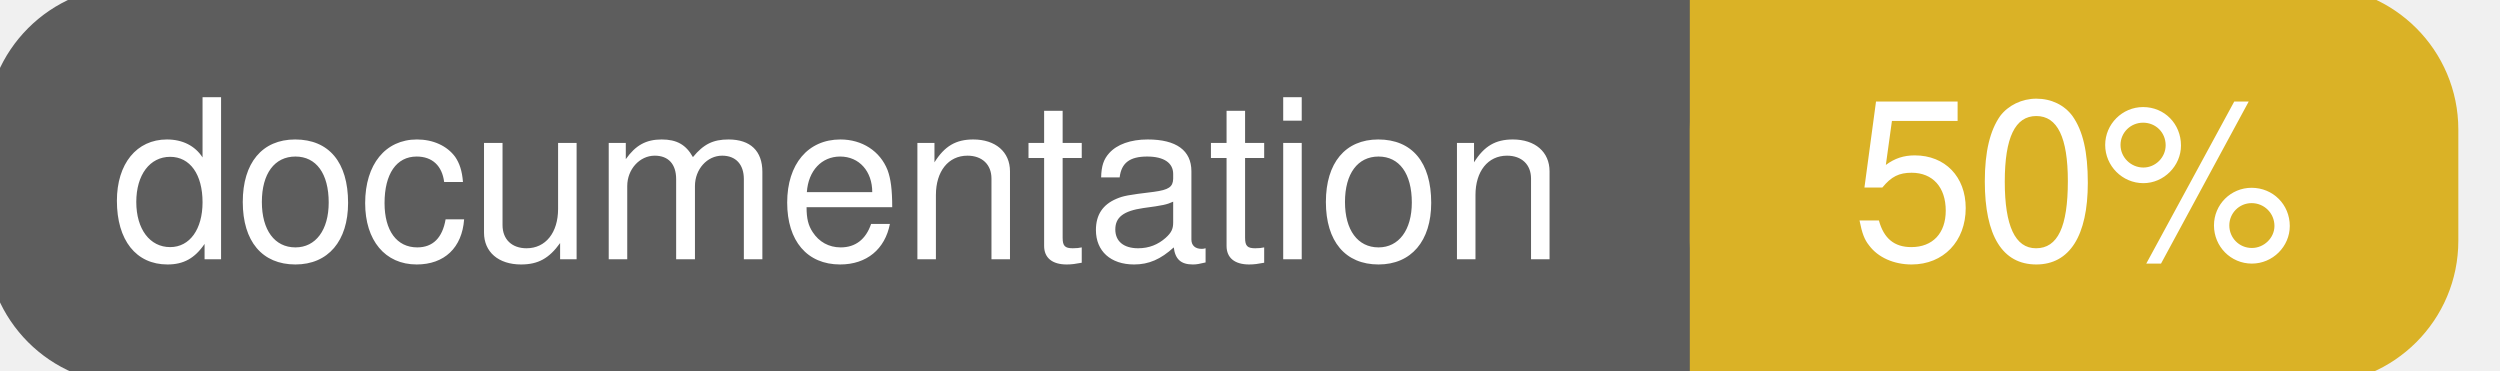
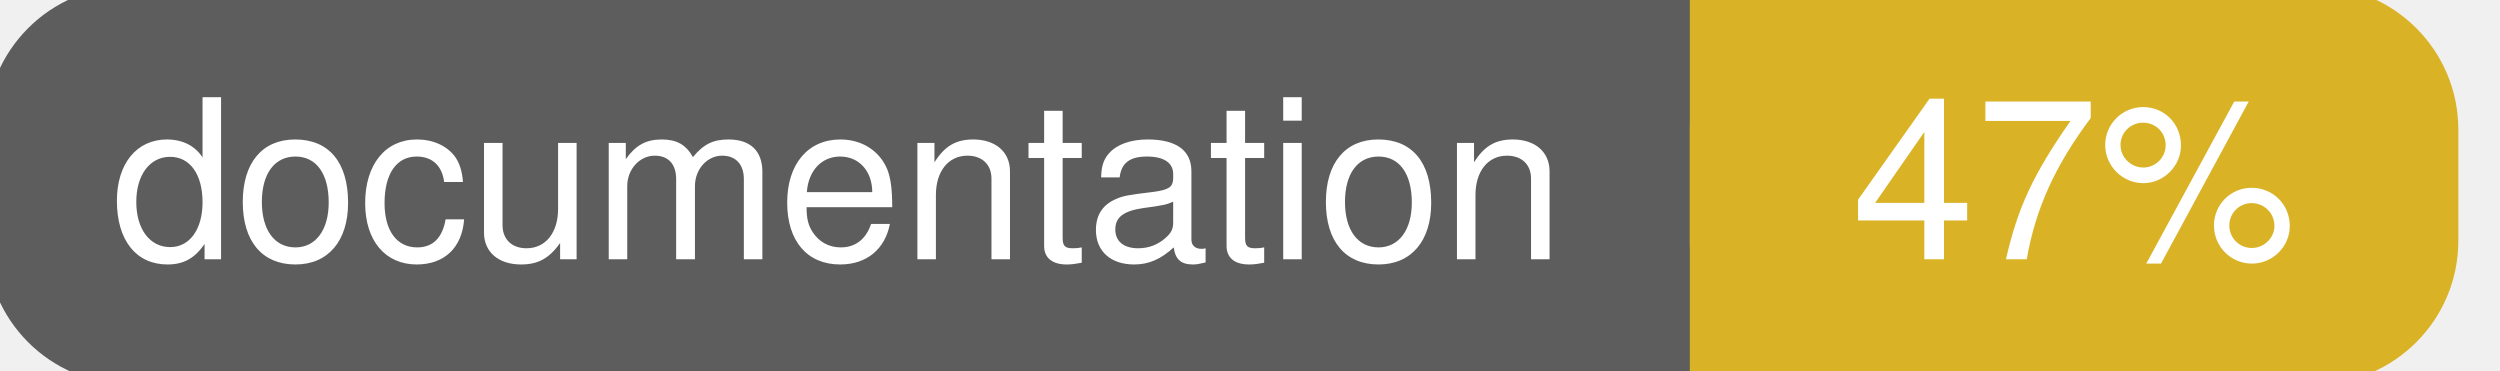
<svg xmlns="http://www.w3.org/2000/svg" width="135" height="20">
  <g>
    <rect id="svg_1" height="20" width="130" y="0" x="0" stroke-width="1.5" stroke="#5d5d5d" fill="#5d5d5d" rx="7" ry="7" />
    <rect id="svg_2" height="20" width="40" y="0" x="92" stroke-width="1.5" stroke="#dab226" fill="#dab226" rx="7" ry="7" />
    <rect id="svg_3" height="20" width="22" y="0" x="92" stroke-width="1.5" stroke="#dab226" fill="#dab226" />
    <text xml:space="preserve" text-anchor="start" font-family="Helvetica, Arial, sans-serif" font-size="12" id="svg_4" y="14" x="6" stroke-width="0" stroke="#5d5d5d" fill="#ffffff">documentation</text>
-     <text xml:space="preserve" text-anchor="middle" font-family="Helvetica, Arial, sans-serif" font-size="12" id="svg_5" y="14" x="112" stroke-width="0" stroke="#5d5d5d" fill="#ffffff" style="text-anchor: middle">50%</text>
+     <text xml:space="preserve" text-anchor="middle" font-family="Helvetica, Arial, sans-serif" font-size="12" id="svg_5" y="14" x="112" stroke-width="0" stroke="#5d5d5d" fill="#ffffff" style="text-anchor: middle">47%</text>
  </g>
</svg>
